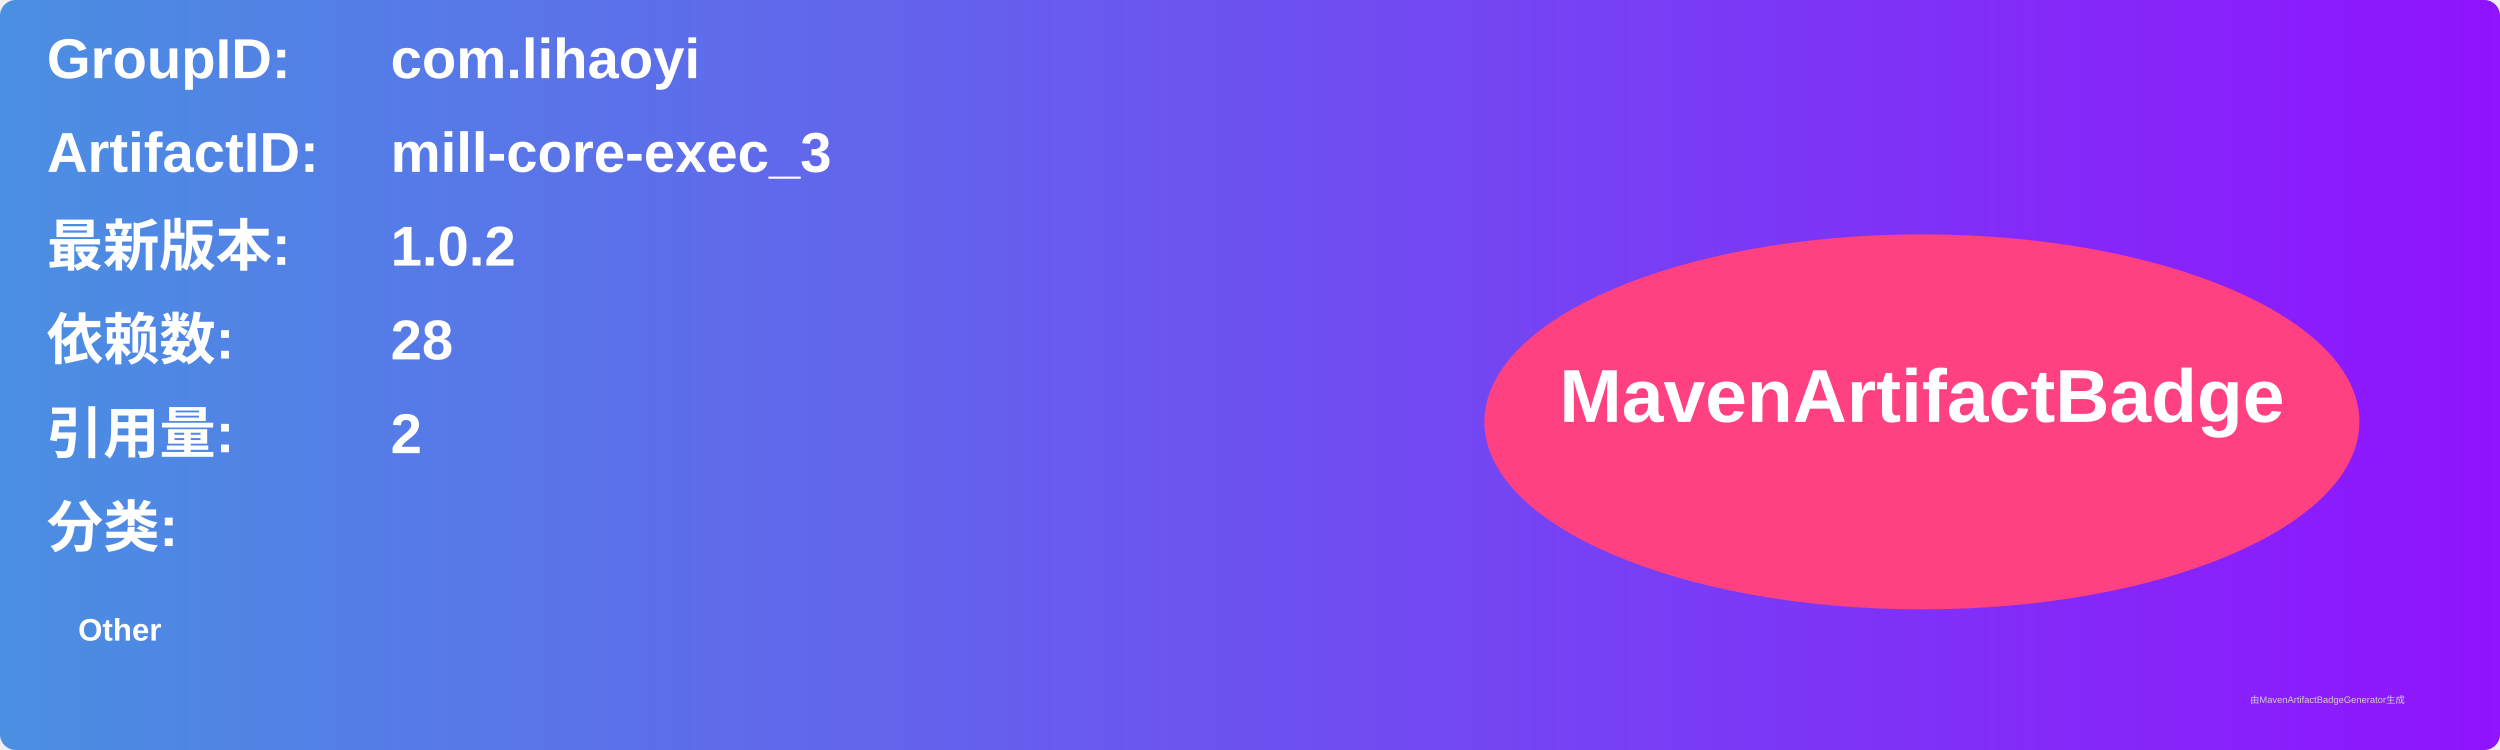
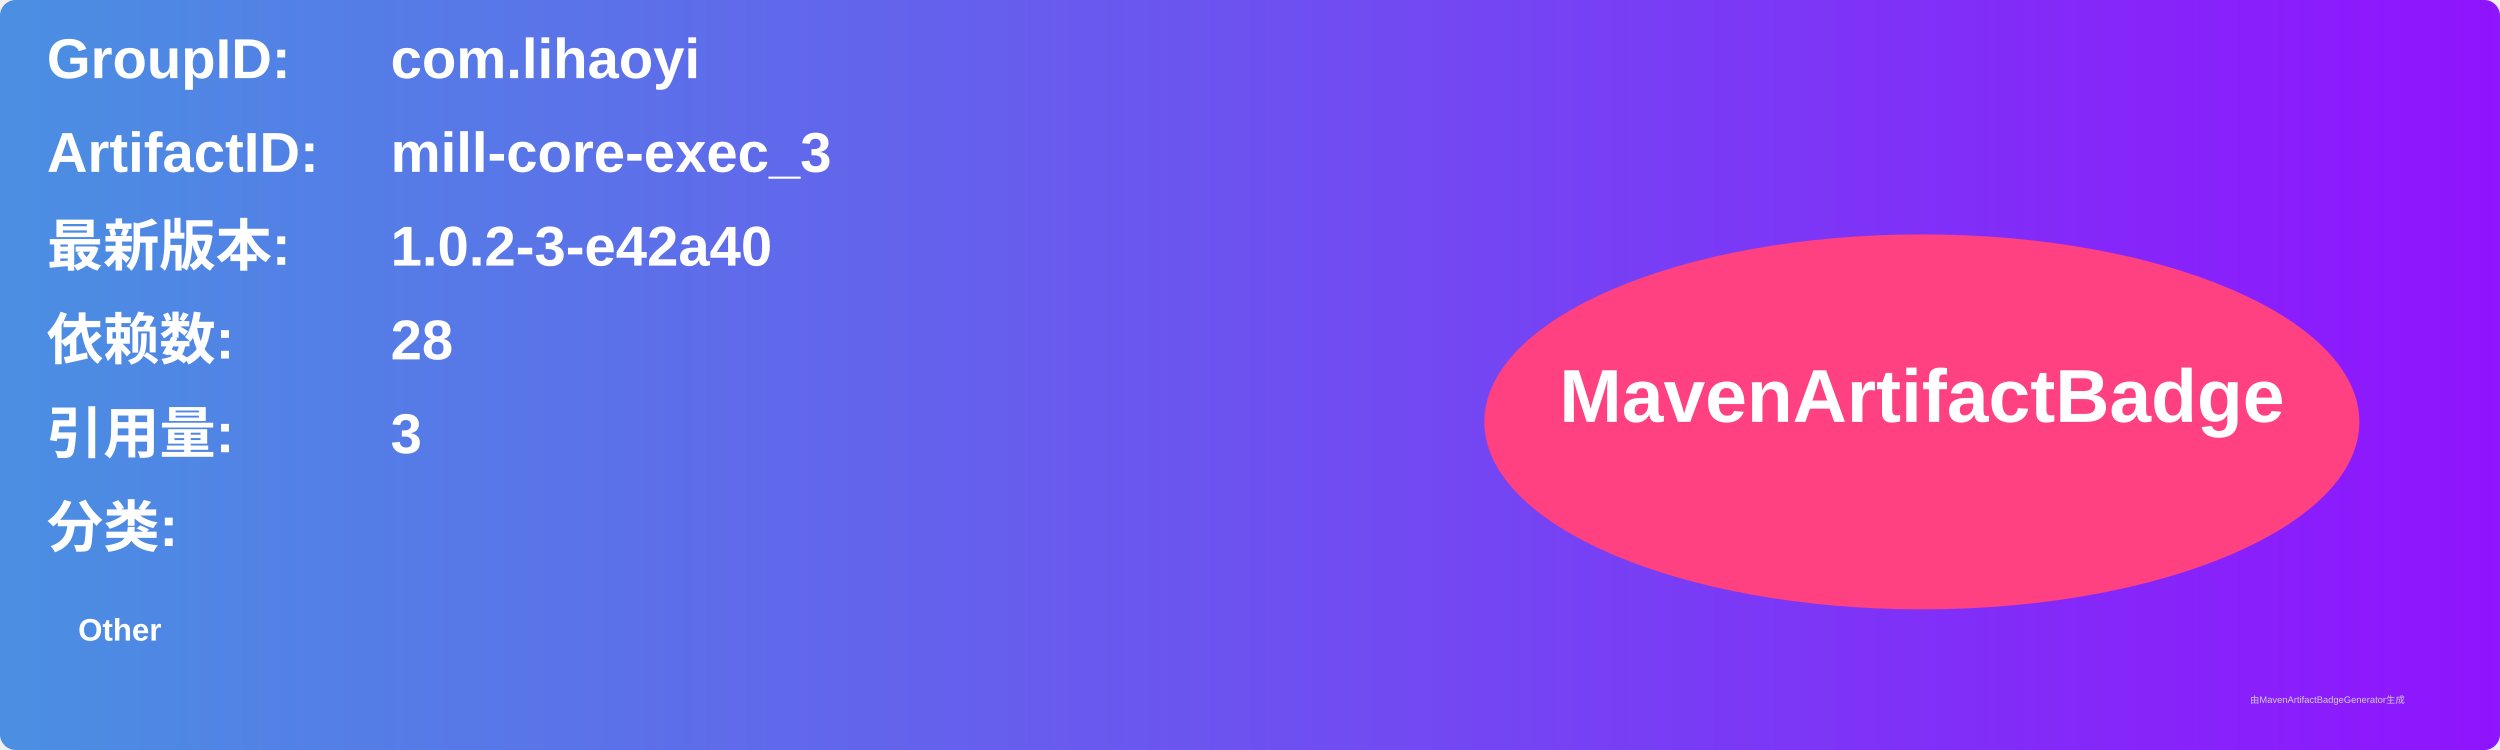
<svg xmlns="http://www.w3.org/2000/svg" width="800" height="240" viewBox="0 0 800 240">
  <linearGradient id="grad" x1="0%" y1="0%" x2="100%" y2="0%">
    <stop offset="0%" stop-color="#4a90e2" />
    <stop offset="100%" stop-color="#9013fe" />
  </linearGradient>
  <rect width="100%" height="100%" rx="5" ry="5" fill="url(#grad)" />
  <g transform="translate(15, 15)">
    <text x="0" y="10" font-family="Arial" font-size="18" fill="white" font-weight="bold" width="260">GroupID:</text>
    <text x="110" y="10" font-family="Arial" font-size="18" fill="white" font-weight="bold" width="460">com.lihaoyi</text>
    <text x="0" y="40" font-family="Arial" font-size="18" fill="white" font-weight="bold" width="260">ArtifactID:</text>
    <text x="110" y="40" font-family="Arial" font-size="18" fill="white" font-weight="bold" width="460">mill-core-exec_3</text>
    <text x="0" y="70" font-family="Arial" font-size="18" fill="white" font-weight="bold">最新版本:</text>
    <text x="110" y="70" font-family="Arial" font-size="18" fill="white" font-weight="bold">
-       <tspan font-weight="bold">1.0.2</tspan>
+       <tspan font-weight="bold">1.0.2-3-e42a40</tspan>
    </text>
    <text x="0" y="100" font-family="Arial" font-size="18" fill="white" font-weight="bold">依赖数: </text>
    <text x="110" y="100" font-family="Arial" font-size="18" fill="white">
      <tspan font-weight="bold">28</tspan>
    </text>
    <text x="0" y="130" font-family="Arial" font-size="18" fill="white" font-weight="bold">引用量: </text>
    <text x="110" y="130" font-family="Arial" font-size="18" fill="white">
-       <tspan font-weight="bold">2</tspan>
+       <tspan font-weight="bold">3</tspan>
    </text>
    <text x="0" y="160" font-family="Arial" font-size="18" fill="white" font-weight="bold">分类:</text>
    <text x="10" y="190" font-family="Arial" font-size="10" fill="white">
      <tspan font-weight="bold">Other</tspan>
    </text>
    <ellipse cx="600" cy="120" rx="140" ry="60" fill="#ff4081" />
    <text x="600" y="120" text-anchor="middle" font-family="Arial" font-size="24" fill="white" font-weight="bold">MavenArtifactBadge</text>
  </g>
  <text x="720" y="225" font-family="Arial" font-size="3" fill="#d0d0d0">由MavenArtifactBadgeGenerator生成</text>
</svg>
